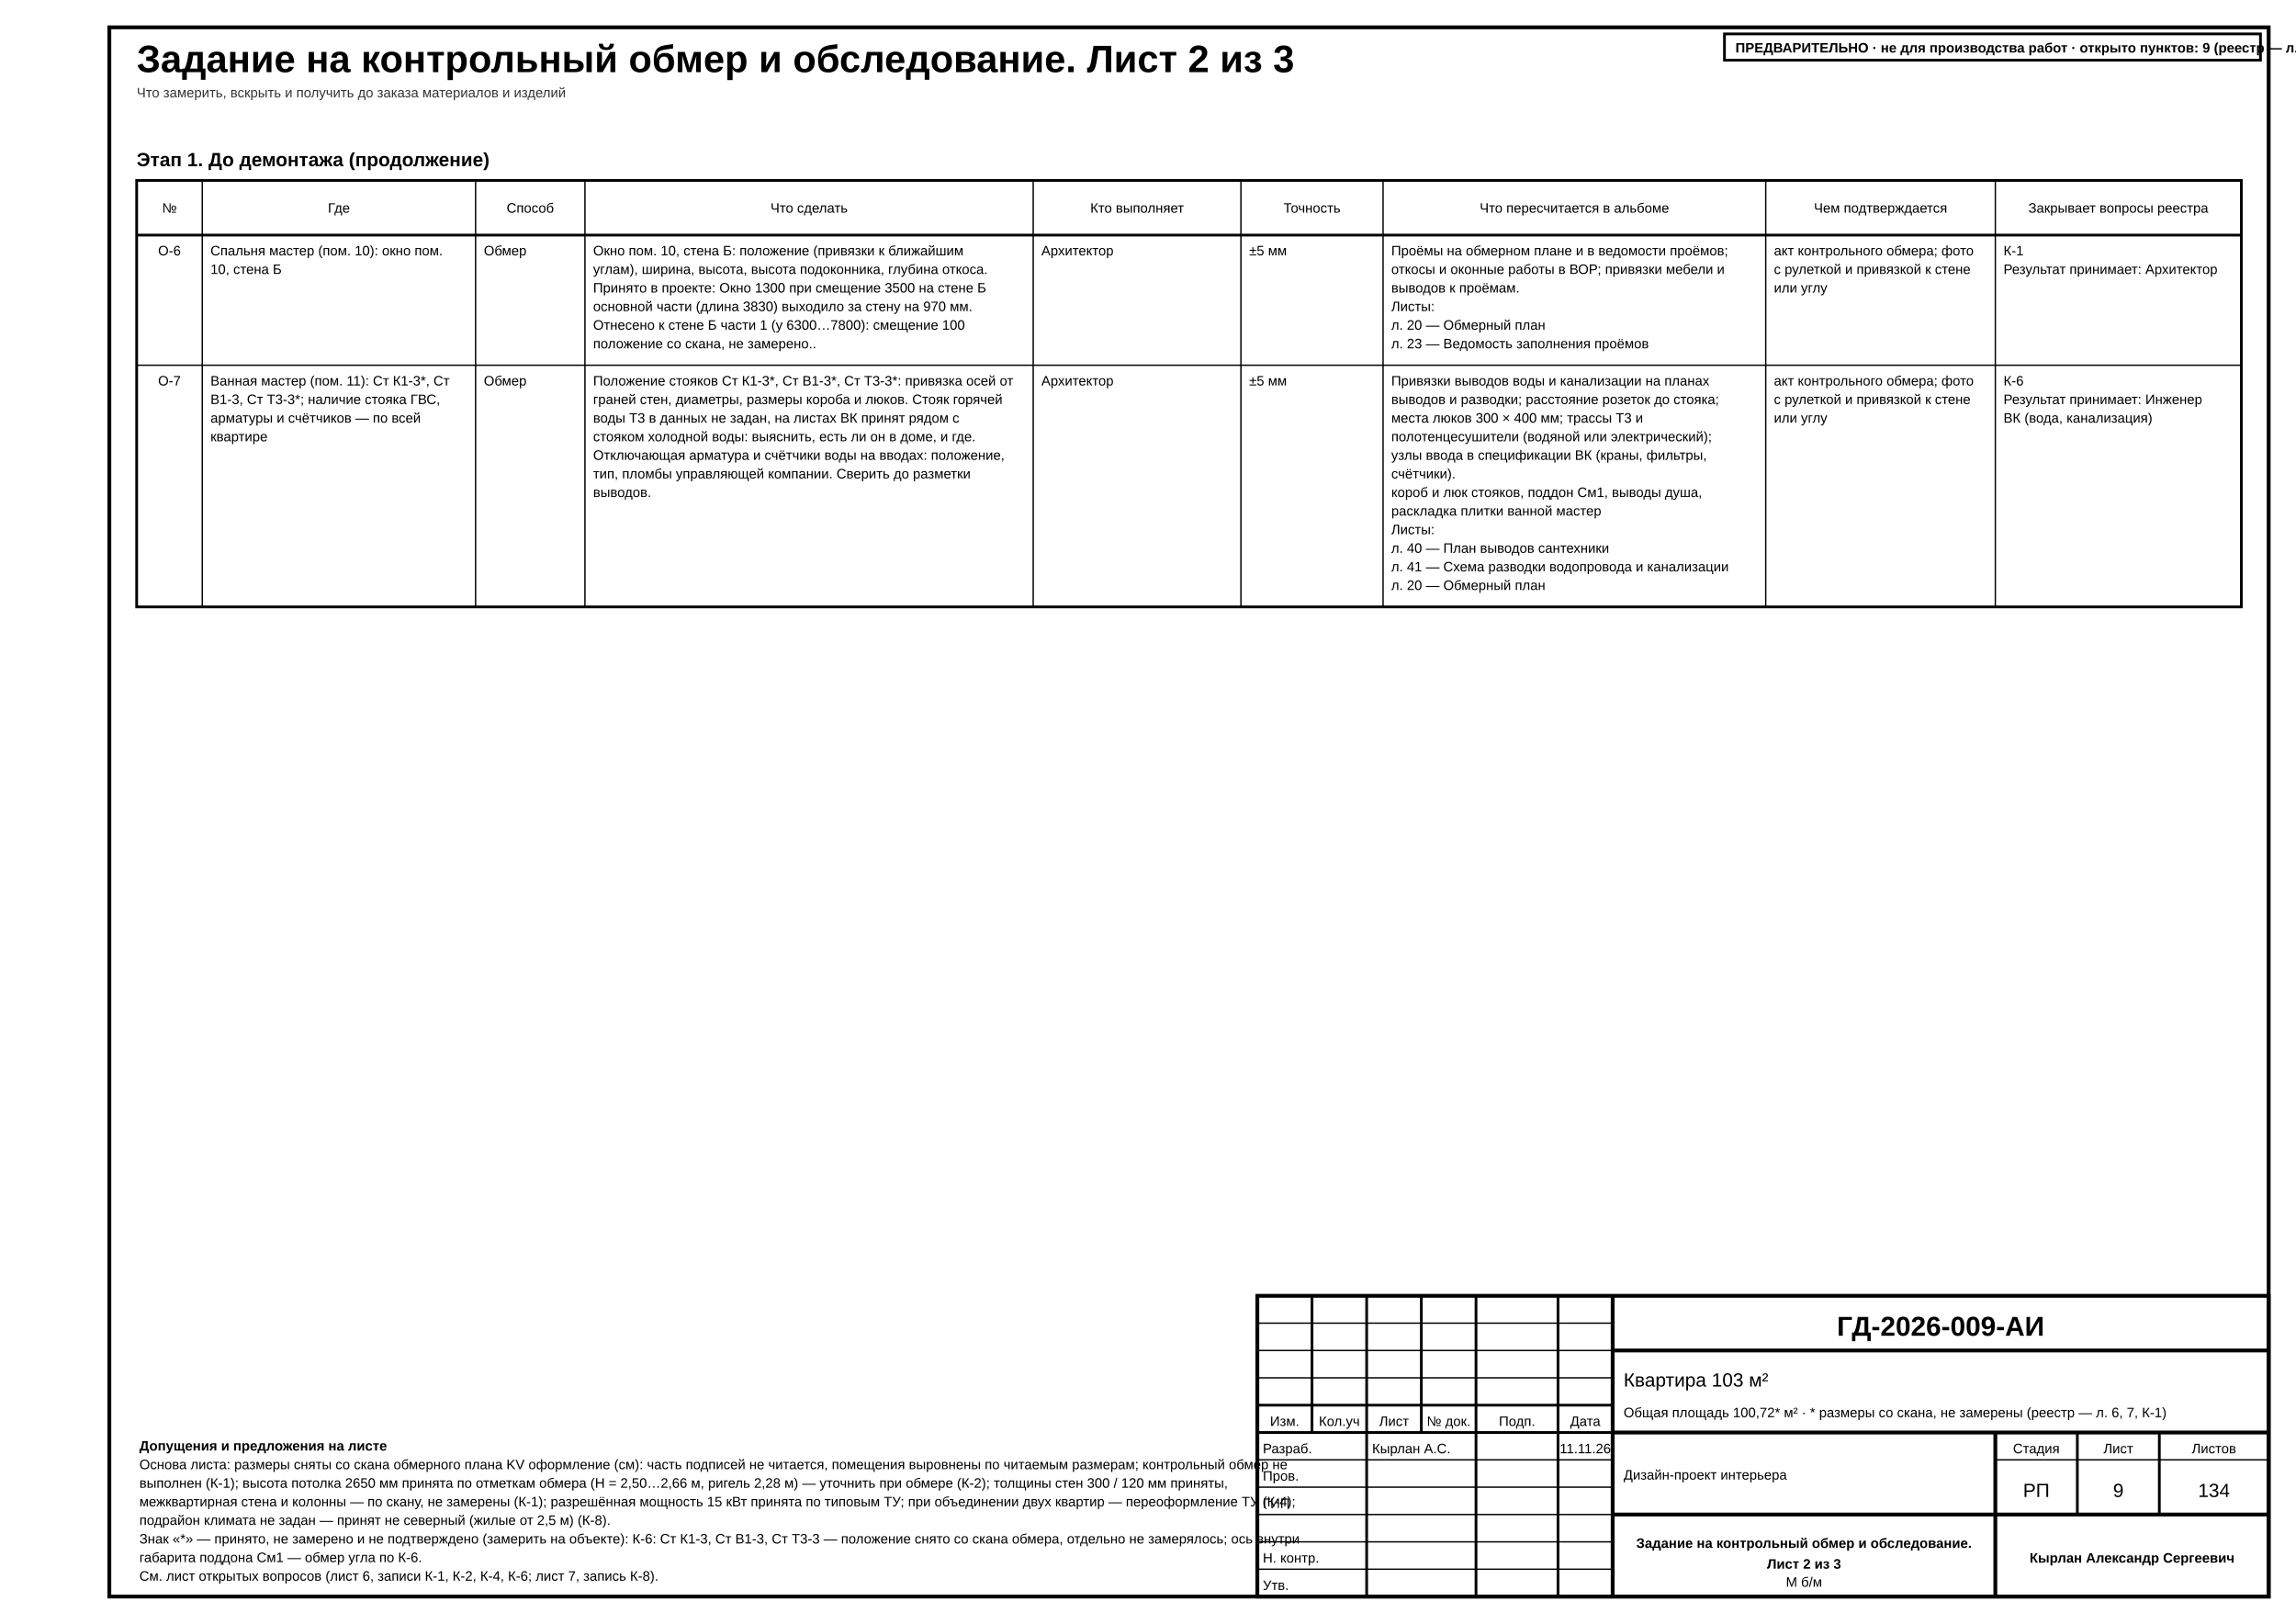
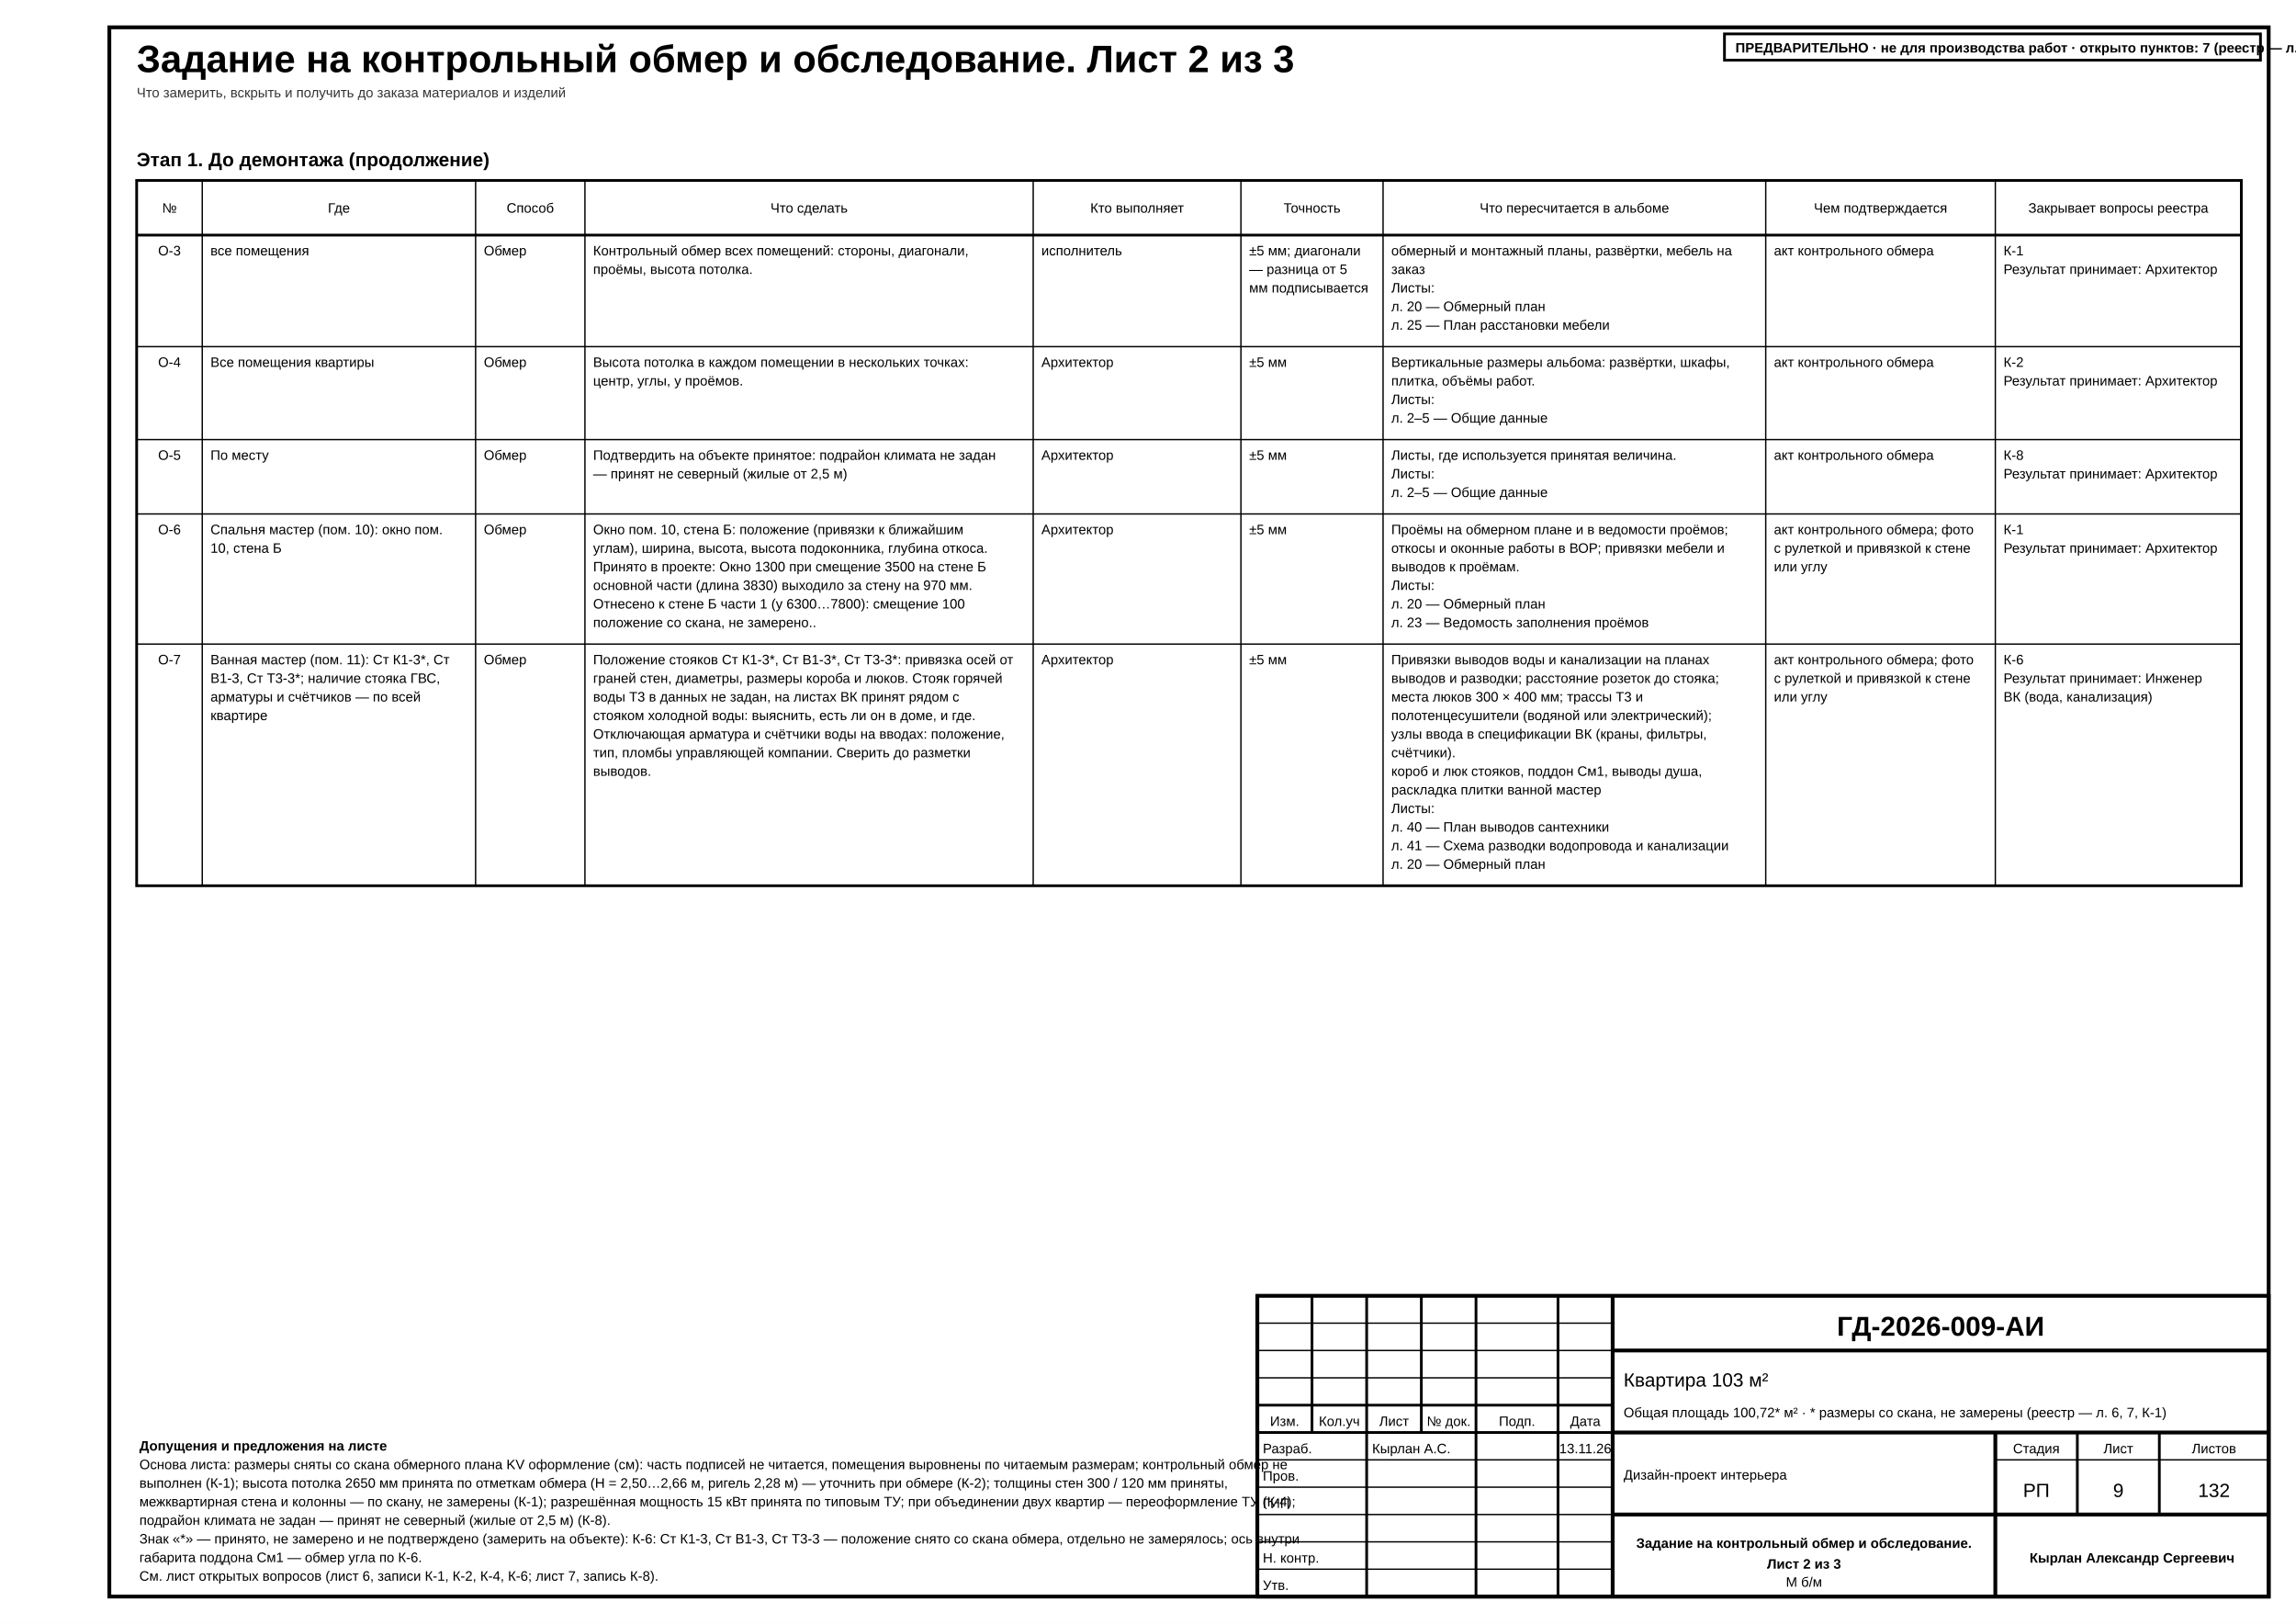
<svg xmlns="http://www.w3.org/2000/svg" width="420mm" height="297mm" viewBox="0 0 420 297" font-family="'GOST type A','ISOCPEUR','Arial Narrow',Arial,sans-serif" data-title="Задание на контрольный обмер и обследование. Лист 2 из 3" data-sheet="schedule" data-scale="б/м">
  <rect width="420" height="297" fill="#fff" />
  <rect x="20" y="5" width="395" height="287" fill="none" stroke="#000" stroke-width="0.7" />
  <g data-el="sheet-title">
    <text x="25" y="13.2" font-size="7" font-weight="700" fill="#000">Задание на контрольный обмер и обследование. Лист 2 из 3</text>
  </g>
  <text x="25" y="17.8" font-size="2.5" fill="#333">Что замерить, вскрыть и получить до заказа материалов и изделий</text>
  <g data-el="survey-task" data-plan="fixed" data-plan-declared="3">
    <g data-el="survey-field">
      <text x="25" y="30.4" font-size="3.5" font-weight="700" fill="#000">Этап 1. До демонтажа (продолжение)</text>
-       <rect x="25" y="33" width="385" height="78" fill="none" stroke="#000" stroke-width="0.5" />
+       <rect x="25" y="33" width="385" height="129" fill="none" stroke="#000" stroke-width="0.5" />
      <line x1="25" y1="43" x2="410" y2="43" stroke="#000" stroke-width="0.5" />
      <text x="31" y="38.9" font-size="2.5" text-anchor="middle" fill="#000">№</text>
-       <line x1="37" y1="33" x2="37" y2="111" stroke="#000" stroke-width="0.25" />
+       <line x1="37" y1="33" x2="37" y2="162" stroke="#000" stroke-width="0.25" />
      <text x="62" y="38.9" font-size="2.5" text-anchor="middle" fill="#000">Где</text>
-       <line x1="87" y1="33" x2="87" y2="111" stroke="#000" stroke-width="0.25" />
+       <line x1="87" y1="33" x2="87" y2="162" stroke="#000" stroke-width="0.25" />
      <text x="97" y="38.9" font-size="2.5" text-anchor="middle" fill="#000">Способ</text>
-       <line x1="107" y1="33" x2="107" y2="111" stroke="#000" stroke-width="0.25" />
+       <line x1="107" y1="33" x2="107" y2="162" stroke="#000" stroke-width="0.25" />
      <text x="148" y="38.9" font-size="2.5" text-anchor="middle" fill="#000">Что сделать</text>
-       <line x1="189" y1="33" x2="189" y2="111" stroke="#000" stroke-width="0.25" />
+       <line x1="189" y1="33" x2="189" y2="162" stroke="#000" stroke-width="0.25" />
      <text x="208" y="38.9" font-size="2.5" text-anchor="middle" fill="#000">Кто выполняет</text>
-       <line x1="227" y1="33" x2="227" y2="111" stroke="#000" stroke-width="0.25" />
+       <line x1="227" y1="33" x2="227" y2="162" stroke="#000" stroke-width="0.25" />
      <text x="240" y="38.9" font-size="2.5" text-anchor="middle" fill="#000">Точность</text>
-       <line x1="253" y1="33" x2="253" y2="111" stroke="#000" stroke-width="0.25" />
+       <line x1="253" y1="33" x2="253" y2="162" stroke="#000" stroke-width="0.25" />
      <text x="288" y="38.9" font-size="2.5" text-anchor="middle" fill="#000">Что пересчитается в альбоме</text>
-       <line x1="323" y1="33" x2="323" y2="111" stroke="#000" stroke-width="0.25" />
+       <line x1="323" y1="33" x2="323" y2="162" stroke="#000" stroke-width="0.25" />
      <text x="344" y="38.9" font-size="2.5" text-anchor="middle" fill="#000">Чем подтверждается</text>
-       <line x1="365" y1="33" x2="365" y2="111" stroke="#000" stroke-width="0.25" />
+       <line x1="365" y1="33" x2="365" y2="162" stroke="#000" stroke-width="0.25" />
      <text x="387.5" y="38.9" font-size="2.5" text-anchor="middle" fill="#000">Закрывает вопросы реестра</text>
-       <g data-el="survey-row" data-id="О-6" data-key="proem-r10" data-closes="К-1" data-method="measure" data-covers="window:r10:1">
-         <text x="31" y="46.7" font-size="2.5" text-anchor="middle" fill="#000">О-6</text>
-         <text x="38.5" y="46.7" font-size="2.5" fill="#000">Спальня мастер (пом. 10): окно пом.</text>
-         <text x="38.5" y="50.1" font-size="2.5" fill="#000">10, стена Б</text>
+       <g data-el="survey-row" data-id="О-3" data-key="kontrol-obmer" data-closes="К-1" data-method="measure" data-covers="basis:outline|basis:walls">
+         <text x="31" y="46.7" font-size="2.5" text-anchor="middle" fill="#000">О-3</text>
+         <text x="38.5" y="46.7" font-size="2.5" fill="#000">все помещения</text>
        <text x="88.5" y="46.7" font-size="2.5" fill="#000">Обмер</text>
-         <text x="108.5" y="46.7" font-size="2.5" fill="#000">Окно пом. 10, стена Б: положение (привязки к ближайшим</text>
-         <text x="108.5" y="50.1" font-size="2.5" fill="#000">углам), ширина, высота, высота подоконника, глубина откоса.</text>
-         <text x="108.5" y="53.5" font-size="2.5" fill="#000">Принято в проекте: Окно 1300 при смещение 3500 на стене Б</text>
-         <text x="108.5" y="56.9" font-size="2.5" fill="#000">основной части (длина 3830) выходило за стену на 970 мм.</text>
-         <text x="108.5" y="60.3" font-size="2.5" fill="#000">Отнесено к стене Б части 1 (y 6300…7800): смещение 100</text>
-         <text x="108.5" y="63.7" font-size="2.5" fill="#000">положение со скана, не замерено..</text>
-         <text x="190.5" y="46.7" font-size="2.5" fill="#000">Архитектор</text>
-         <text x="228.5" y="46.7" font-size="2.5" fill="#000">±5 мм</text>
-         <text x="254.5" y="46.7" font-size="2.5" fill="#000">Проёмы на обмерном плане и в ведомости проёмов;</text>
-         <text x="254.5" y="50.1" font-size="2.5" fill="#000">откосы и оконные работы в ВОР; привязки мебели и</text>
-         <text x="254.5" y="53.5" font-size="2.5" fill="#000">выводов к проёмам.</text>
-         <text x="254.5" y="56.9" font-size="2.5" fill="#000">Листы:</text>
-         <text x="254.5" y="60.3" font-size="2.5" fill="#000">л. 20 — Обмерный план</text>
-         <text x="254.5" y="63.7" font-size="2.5" fill="#000">л. 23 — Ведомость заполнения проёмов</text>
-         <text x="324.5" y="46.7" font-size="2.5" fill="#000">акт контрольного обмера; фото</text>
-         <text x="324.5" y="50.1" font-size="2.5" fill="#000">с рулеткой и привязкой к стене</text>
-         <text x="324.5" y="53.5" font-size="2.5" fill="#000">или углу</text>
+         <text x="108.5" y="46.7" font-size="2.5" fill="#000">Контрольный обмер всех помещений: стороны, диагонали,</text>
+         <text x="108.5" y="50.1" font-size="2.5" fill="#000">проёмы, высота потолка.</text>
+         <text x="190.5" y="46.7" font-size="2.5" fill="#000">исполнитель</text>
+         <text x="228.5" y="46.7" font-size="2.5" fill="#000">±5 мм; диагонали</text>
+         <text x="228.5" y="50.1" font-size="2.5" fill="#000">— разница от 5</text>
+         <text x="228.5" y="53.5" font-size="2.5" fill="#000">мм подписывается</text>
+         <text x="254.5" y="46.7" font-size="2.5" fill="#000">обмерный и монтажный планы, развёртки, мебель на</text>
+         <text x="254.5" y="50.1" font-size="2.5" fill="#000">заказ</text>
+         <text x="254.5" y="53.5" font-size="2.5" fill="#000">Листы:</text>
+         <text x="254.5" y="56.9" font-size="2.5" fill="#000">л. 20 — Обмерный план</text>
+         <text x="254.5" y="60.3" font-size="2.5" fill="#000">л. 25 — План расстановки мебели</text>
+         <text x="324.5" y="46.7" font-size="2.5" fill="#000">акт контрольного обмера</text>
        <text x="366.5" y="46.7" font-size="2.5" fill="#000">К-1</text>
        <text x="366.5" y="50.1" font-size="2.5" fill="#000">Результат принимает: Архитектор</text>
      </g>
-       <line x1="25" y1="66.8" x2="410" y2="66.8" stroke="#000" stroke-width="0.25" />
+       <line x1="25" y1="63.4" x2="410" y2="63.4" stroke="#000" stroke-width="0.25" />
+       <g data-el="survey-row" data-id="О-4" data-key="vysota-potolka" data-closes="К-2" data-method="measure" data-covers="basis:ceiling">
+         <text x="31" y="67.1" font-size="2.5" text-anchor="middle" fill="#000">О-4</text>
+         <text x="38.5" y="67.1" font-size="2.5" fill="#000">Все помещения квартиры</text>
+         <text x="88.5" y="67.1" font-size="2.5" fill="#000">Обмер</text>
+         <text x="108.5" y="67.1" font-size="2.5" fill="#000">Высота потолка в каждом помещении в нескольких точках:</text>
+         <text x="108.5" y="70.5" font-size="2.5" fill="#000">центр, углы, у проёмов.</text>
+         <text x="190.5" y="67.1" font-size="2.5" fill="#000">Архитектор</text>
+         <text x="228.5" y="67.1" font-size="2.5" fill="#000">±5 мм</text>
+         <text x="254.5" y="67.1" font-size="2.5" fill="#000">Вертикальные размеры альбома: развёртки, шкафы,</text>
+         <text x="254.5" y="70.5" font-size="2.5" fill="#000">плитка, объёмы работ.</text>
+         <text x="254.5" y="73.9" font-size="2.5" fill="#000">Листы:</text>
+         <text x="254.5" y="77.3" font-size="2.5" fill="#000">л. 2–5 — Общие данные</text>
+         <text x="324.5" y="67.1" font-size="2.5" fill="#000">акт контрольного обмера</text>
+         <text x="366.5" y="67.1" font-size="2.5" fill="#000">К-2</text>
+         <text x="366.5" y="70.5" font-size="2.5" fill="#000">Результат принимает: Архитектор</text>
+       </g>
+       <line x1="25" y1="80.4" x2="410" y2="80.4" stroke="#000" stroke-width="0.25" />
+       <g data-el="survey-row" data-id="О-5" data-key="osnova-climate" data-closes="К-8" data-method="measure" data-covers="basis:climate">
+         <text x="31" y="84.1" font-size="2.5" text-anchor="middle" fill="#000">О-5</text>
+         <text x="38.5" y="84.1" font-size="2.5" fill="#000">По месту</text>
+         <text x="88.5" y="84.1" font-size="2.5" fill="#000">Обмер</text>
+         <text x="108.5" y="84.1" font-size="2.5" fill="#000">Подтвердить на объекте принятое: подрайон климата не задан</text>
+         <text x="108.5" y="87.5" font-size="2.5" fill="#000">— принят не северный (жилые от 2,5 м)</text>
+         <text x="190.5" y="84.1" font-size="2.5" fill="#000">Архитектор</text>
+         <text x="228.5" y="84.1" font-size="2.5" fill="#000">±5 мм</text>
+         <text x="254.5" y="84.1" font-size="2.5" fill="#000">Листы, где используется принятая величина.</text>
+         <text x="254.5" y="87.5" font-size="2.5" fill="#000">Листы:</text>
+         <text x="254.5" y="90.9" font-size="2.5" fill="#000">л. 2–5 — Общие данные</text>
+         <text x="324.5" y="84.1" font-size="2.5" fill="#000">акт контрольного обмера</text>
+         <text x="366.5" y="84.1" font-size="2.5" fill="#000">К-8</text>
+         <text x="366.5" y="87.5" font-size="2.5" fill="#000">Результат принимает: Архитектор</text>
+       </g>
+       <line x1="25" y1="94" x2="410" y2="94" stroke="#000" stroke-width="0.25" />
+       <g data-el="survey-row" data-id="О-6" data-key="proem-r10" data-closes="К-1" data-method="measure" data-covers="window:r10:1">
+         <text x="31" y="97.7" font-size="2.5" text-anchor="middle" fill="#000">О-6</text>
+         <text x="38.5" y="97.7" font-size="2.5" fill="#000">Спальня мастер (пом. 10): окно пом.</text>
+         <text x="38.5" y="101.1" font-size="2.5" fill="#000">10, стена Б</text>
+         <text x="88.5" y="97.7" font-size="2.5" fill="#000">Обмер</text>
+         <text x="108.5" y="97.7" font-size="2.5" fill="#000">Окно пом. 10, стена Б: положение (привязки к ближайшим</text>
+         <text x="108.5" y="101.1" font-size="2.5" fill="#000">углам), ширина, высота, высота подоконника, глубина откоса.</text>
+         <text x="108.5" y="104.5" font-size="2.5" fill="#000">Принято в проекте: Окно 1300 при смещение 3500 на стене Б</text>
+         <text x="108.5" y="107.9" font-size="2.5" fill="#000">основной части (длина 3830) выходило за стену на 970 мм.</text>
+         <text x="108.5" y="111.3" font-size="2.5" fill="#000">Отнесено к стене Б части 1 (y 6300…7800): смещение 100</text>
+         <text x="108.5" y="114.7" font-size="2.5" fill="#000">положение со скана, не замерено..</text>
+         <text x="190.5" y="97.7" font-size="2.5" fill="#000">Архитектор</text>
+         <text x="228.5" y="97.7" font-size="2.5" fill="#000">±5 мм</text>
+         <text x="254.5" y="97.7" font-size="2.5" fill="#000">Проёмы на обмерном плане и в ведомости проёмов;</text>
+         <text x="254.5" y="101.1" font-size="2.5" fill="#000">откосы и оконные работы в ВОР; привязки мебели и</text>
+         <text x="254.5" y="104.5" font-size="2.5" fill="#000">выводов к проёмам.</text>
+         <text x="254.5" y="107.9" font-size="2.5" fill="#000">Листы:</text>
+         <text x="254.5" y="111.3" font-size="2.5" fill="#000">л. 20 — Обмерный план</text>
+         <text x="254.5" y="114.7" font-size="2.5" fill="#000">л. 23 — Ведомость заполнения проёмов</text>
+         <text x="324.5" y="97.7" font-size="2.5" fill="#000">акт контрольного обмера; фото</text>
+         <text x="324.5" y="101.1" font-size="2.5" fill="#000">с рулеткой и привязкой к стене</text>
+         <text x="324.5" y="104.5" font-size="2.5" fill="#000">или углу</text>
+         <text x="366.5" y="97.7" font-size="2.5" fill="#000">К-1</text>
+         <text x="366.5" y="101.1" font-size="2.5" fill="#000">Результат принимает: Архитектор</text>
+       </g>
+       <line x1="25" y1="117.8" x2="410" y2="117.8" stroke="#000" stroke-width="0.25" />
      <g data-el="survey-row" data-id="О-7" data-key="stoyaki-vannoj-master" data-closes="К-6" data-method="measure" data-covers="riser:Ст К1-3|riser:Ст В1-3|riser:Ст Т3-3|fact:gvs|fact:meters">
-         <text x="31" y="70.5" font-size="2.5" text-anchor="middle" fill="#000">О-7</text>
-         <text x="38.5" y="70.5" font-size="2.5" fill="#000" textLength="35.62" lengthAdjust="spacingAndGlyphs">Ванная мастер (пом. 11): Ст К1-3*, Ст</text>
-         <text x="38.5" y="73.9" font-size="2.5" fill="#000" textLength="34" lengthAdjust="spacingAndGlyphs">В1-3, Ст Т3-3*; наличие стояка ГВС,</text>
-         <text x="38.5" y="77.3" font-size="2.5" fill="#000">арматуры и счётчиков — по всей</text>
-         <text x="38.5" y="80.7" font-size="2.5" fill="#000">квартире</text>
-         <text x="88.5" y="70.5" font-size="2.5" fill="#000">Обмер</text>
-         <text x="108.5" y="70.5" font-size="2.5" fill="#000" textLength="61.31" lengthAdjust="spacingAndGlyphs">Положение стояков Ст К1-3*, Ст В1-3*, Ст Т3-3*: привязка осей от</text>
-         <text x="108.5" y="73.9" font-size="2.5" fill="#000">граней стен, диаметры, размеры короба и люков. Стояк горячей</text>
-         <text x="108.5" y="77.3" font-size="2.5" fill="#000">воды Т3 в данных не задан, на листах ВК принят рядом с</text>
-         <text x="108.5" y="80.7" font-size="2.5" fill="#000">стояком холодной воды: выяснить, есть ли он в доме, и где.</text>
-         <text x="108.5" y="84.1" font-size="2.5" fill="#000">Отключающая арматура и счётчики воды на вводах: положение,</text>
-         <text x="108.5" y="87.5" font-size="2.5" fill="#000">тип, пломбы управляющей компании. Сверить до разметки</text>
-         <text x="108.5" y="90.9" font-size="2.5" fill="#000">выводов.</text>
-         <text x="190.5" y="70.5" font-size="2.5" fill="#000">Архитектор</text>
-         <text x="228.5" y="70.5" font-size="2.5" fill="#000">±5 мм</text>
-         <text x="254.5" y="70.5" font-size="2.5" fill="#000">Привязки выводов воды и канализации на планах</text>
-         <text x="254.5" y="73.9" font-size="2.5" fill="#000">выводов и разводки; расстояние розеток до стояка;</text>
-         <text x="254.5" y="77.3" font-size="2.5" fill="#000">места люков 300 × 400 мм; трассы Т3 и</text>
-         <text x="254.5" y="80.7" font-size="2.5" fill="#000">полотенцесушители (водяной или электрический);</text>
-         <text x="254.5" y="84.1" font-size="2.5" fill="#000">узлы ввода в спецификации ВК (краны, фильтры,</text>
-         <text x="254.5" y="87.5" font-size="2.5" fill="#000">счётчики).</text>
-         <text x="254.5" y="90.9" font-size="2.5" fill="#000">короб и люк стояков, поддон См1, выводы душа,</text>
-         <text x="254.5" y="94.3" font-size="2.5" fill="#000">раскладка плитки ванной мастер</text>
-         <text x="254.5" y="97.7" font-size="2.5" fill="#000">Листы:</text>
-         <text x="254.5" y="101.1" font-size="2.5" fill="#000">л. 40 — План выводов сантехники</text>
-         <text x="254.5" y="104.5" font-size="2.5" fill="#000">л. 41 — Схема разводки водопровода и канализации</text>
-         <text x="254.5" y="107.9" font-size="2.5" fill="#000">л. 20 — Обмерный план</text>
-         <text x="324.5" y="70.5" font-size="2.5" fill="#000">акт контрольного обмера; фото</text>
-         <text x="324.5" y="73.9" font-size="2.5" fill="#000">с рулеткой и привязкой к стене</text>
-         <text x="324.5" y="77.3" font-size="2.5" fill="#000">или углу</text>
-         <text x="366.5" y="70.5" font-size="2.5" fill="#000">К-6</text>
-         <text x="366.5" y="73.9" font-size="2.5" fill="#000">Результат принимает: Инженер</text>
-         <text x="366.5" y="77.3" font-size="2.5" fill="#000">ВК (вода, канализация)</text>
+         <text x="31" y="121.5" font-size="2.5" text-anchor="middle" fill="#000">О-7</text>
+         <text x="38.5" y="121.5" font-size="2.5" fill="#000" textLength="35.62" lengthAdjust="spacingAndGlyphs">Ванная мастер (пом. 11): Ст К1-3*, Ст</text>
+         <text x="38.5" y="124.9" font-size="2.5" fill="#000" textLength="34" lengthAdjust="spacingAndGlyphs">В1-3, Ст Т3-3*; наличие стояка ГВС,</text>
+         <text x="38.5" y="128.3" font-size="2.5" fill="#000">арматуры и счётчиков — по всей</text>
+         <text x="38.5" y="131.7" font-size="2.5" fill="#000">квартире</text>
+         <text x="88.5" y="121.5" font-size="2.5" fill="#000">Обмер</text>
+         <text x="108.5" y="121.5" font-size="2.5" fill="#000" textLength="61.31" lengthAdjust="spacingAndGlyphs">Положение стояков Ст К1-3*, Ст В1-3*, Ст Т3-3*: привязка осей от</text>
+         <text x="108.5" y="124.9" font-size="2.5" fill="#000">граней стен, диаметры, размеры короба и люков. Стояк горячей</text>
+         <text x="108.5" y="128.3" font-size="2.5" fill="#000">воды Т3 в данных не задан, на листах ВК принят рядом с</text>
+         <text x="108.5" y="131.7" font-size="2.5" fill="#000">стояком холодной воды: выяснить, есть ли он в доме, и где.</text>
+         <text x="108.5" y="135.1" font-size="2.5" fill="#000">Отключающая арматура и счётчики воды на вводах: положение,</text>
+         <text x="108.5" y="138.5" font-size="2.5" fill="#000">тип, пломбы управляющей компании. Сверить до разметки</text>
+         <text x="108.5" y="141.9" font-size="2.5" fill="#000">выводов.</text>
+         <text x="190.5" y="121.5" font-size="2.5" fill="#000">Архитектор</text>
+         <text x="228.5" y="121.5" font-size="2.5" fill="#000">±5 мм</text>
+         <text x="254.5" y="121.5" font-size="2.5" fill="#000">Привязки выводов воды и канализации на планах</text>
+         <text x="254.5" y="124.9" font-size="2.5" fill="#000">выводов и разводки; расстояние розеток до стояка;</text>
+         <text x="254.5" y="128.3" font-size="2.5" fill="#000">места люков 300 × 400 мм; трассы Т3 и</text>
+         <text x="254.5" y="131.7" font-size="2.5" fill="#000">полотенцесушители (водяной или электрический);</text>
+         <text x="254.5" y="135.1" font-size="2.5" fill="#000">узлы ввода в спецификации ВК (краны, фильтры,</text>
+         <text x="254.5" y="138.5" font-size="2.5" fill="#000">счётчики).</text>
+         <text x="254.5" y="141.9" font-size="2.5" fill="#000">короб и люк стояков, поддон См1, выводы душа,</text>
+         <text x="254.5" y="145.3" font-size="2.5" fill="#000">раскладка плитки ванной мастер</text>
+         <text x="254.5" y="148.7" font-size="2.5" fill="#000">Листы:</text>
+         <text x="254.5" y="152.1" font-size="2.5" fill="#000">л. 40 — План выводов сантехники</text>
+         <text x="254.5" y="155.5" font-size="2.5" fill="#000">л. 41 — Схема разводки водопровода и канализации</text>
+         <text x="254.5" y="158.9" font-size="2.5" fill="#000">л. 20 — Обмерный план</text>
+         <text x="324.5" y="121.5" font-size="2.5" fill="#000">акт контрольного обмера; фото</text>
+         <text x="324.5" y="124.9" font-size="2.5" fill="#000">с рулеткой и привязкой к стене</text>
+         <text x="324.5" y="128.3" font-size="2.5" fill="#000">или углу</text>
+         <text x="366.5" y="121.5" font-size="2.5" fill="#000">К-6</text>
+         <text x="366.5" y="124.9" font-size="2.5" fill="#000">Результат принимает: Инженер</text>
+         <text x="366.5" y="128.3" font-size="2.5" fill="#000">ВК (вода, канализация)</text>
      </g>
    </g>
  </g>
  <g data-el="assumed-notes" data-flags="riser:Ст К1-3|riser:Ст В1-3|riser:Ст Т3-3" data-ids="К-1 К-2 К-4 К-6 К-8" data-level="0">
    <text x="25.5" y="265.3" font-size="2.5" font-weight="700" fill="#000">Допущения и предложения на листе</text>
    <text x="25.5" y="268.7" font-size="2.5" fill="#000">Основа листа: размеры сняты со скана обмерного плана KV оформление (см): часть подписей не читается, помещения выровнены по читаемым размерам; контрольный обмер не</text>
    <text x="25.5" y="272.1" font-size="2.5" fill="#000">выполнен (К-1); высота потолка 2650 мм принята по отметкам обмера (Н = 2,50…2,66 м, ригель 2,28 м) — уточнить при обмере (К-2); толщины стен 300 / 120 мм приняты,</text>
    <text x="25.5" y="275.5" font-size="2.5" fill="#000">межквартирная стена и колонны — по скану, не замерены (К-1); разрешённая мощность 15 кВт принята по типовым ТУ; при объединении двух квартир — переоформление ТУ (К-4);</text>
    <text x="25.5" y="278.9" font-size="2.5" fill="#000">подрайон климата не задан — принят не северный (жилые от 2,5 м) (К-8).</text>
    <text x="25.5" y="282.3" font-size="2.5" fill="#000">Знак «*» — принято, не замерено и не подтверждено (замерить на объекте): К-6: Ст К1-3, Ст В1-3, Ст Т3-3 — положение снято со скана обмера, отдельно не замерялось; ось внутри</text>
    <text x="25.5" y="285.7" font-size="2.5" fill="#000">габарита поддона См1 — обмер угла по К-6.</text>
    <text x="25.5" y="289.1" font-size="2.5" fill="#000">См. лист открытых вопросов (лист 6, записи К-1, К-2, К-4, К-6; лист 7, запись К-8).</text>
  </g>
  <g data-el="stamp">
    <rect x="230" y="237" width="185" height="55" fill="none" stroke="#000" stroke-width="0.7" />
    <line x1="230" y1="242" x2="295" y2="242" stroke="#000" stroke-width="0.25" />
    <line x1="230" y1="247" x2="295" y2="247" stroke="#000" stroke-width="0.25" />
    <line x1="230" y1="252" x2="295" y2="252" stroke="#000" stroke-width="0.25" />
    <line x1="230" y1="257" x2="295" y2="257" stroke="#000" stroke-width="0.5" />
    <line x1="230" y1="262" x2="295" y2="262" stroke="#000" stroke-width="0.5" />
    <line x1="230" y1="267" x2="295" y2="267" stroke="#000" stroke-width="0.25" />
    <line x1="230" y1="272" x2="295" y2="272" stroke="#000" stroke-width="0.25" />
    <line x1="230" y1="277" x2="295" y2="277" stroke="#000" stroke-width="0.25" />
    <line x1="230" y1="282" x2="295" y2="282" stroke="#000" stroke-width="0.25" />
    <line x1="230" y1="287" x2="295" y2="287" stroke="#000" stroke-width="0.25" />
    <line x1="240" y1="237" x2="240" y2="262" stroke="#000" stroke-width="0.5" />
    <line x1="250" y1="237" x2="250" y2="262" stroke="#000" stroke-width="0.5" />
    <line x1="260" y1="237" x2="260" y2="262" stroke="#000" stroke-width="0.5" />
    <line x1="270" y1="237" x2="270" y2="262" stroke="#000" stroke-width="0.5" />
    <line x1="285" y1="237" x2="285" y2="262" stroke="#000" stroke-width="0.5" />
    <line x1="250" y1="262" x2="250" y2="292" stroke="#000" stroke-width="0.5" />
    <line x1="270" y1="262" x2="270" y2="292" stroke="#000" stroke-width="0.5" />
    <line x1="285" y1="262" x2="285" y2="292" stroke="#000" stroke-width="0.5" />
    <line x1="295" y1="237" x2="295" y2="292" stroke="#000" stroke-width="0.7" />
    <text x="235" y="260.8" font-size="2.5" text-anchor="middle" data-fit="9" fill="#000">Изм.</text>
    <text x="245" y="260.8" font-size="2.5" text-anchor="middle" data-fit="9" fill="#000">Кол.уч</text>
    <text x="255" y="260.8" font-size="2.5" text-anchor="middle" data-fit="9" fill="#000">Лист</text>
    <text x="265" y="260.8" font-size="2.5" text-anchor="middle" data-fit="9" fill="#000">№ док.</text>
    <text x="277.5" y="260.8" font-size="2.5" text-anchor="middle" data-fit="14" fill="#000">Подп.</text>
    <text x="290" y="260.8" font-size="2.5" text-anchor="middle" data-fit="9" fill="#000">Дата</text>
    <text x="231" y="265.8" font-size="2.5" data-fit="18" fill="#000">Разраб.</text>
    <text x="251" y="265.8" font-size="2.5" data-fit="18" fill="#000">Кырлан А.С.</text>
-     <text x="290" y="265.8" font-size="2.5" text-anchor="middle" textLength="7.98" lengthAdjust="spacingAndGlyphs" data-fit="8.6" fill="#000">11.11.26</text>
+     <text x="290" y="265.8" font-size="2.5" text-anchor="middle" textLength="7.98" lengthAdjust="spacingAndGlyphs" data-fit="8.6" fill="#000">13.11.26</text>
    <text x="231" y="270.8" font-size="2.5" data-fit="18" fill="#000">Пров.</text>
    <text x="231" y="275.8" font-size="2.5" data-fit="18" fill="#000">ГИП</text>
    <text x="231" y="285.8" font-size="2.5" data-fit="18" fill="#000">Н. контр.</text>
    <text x="231" y="290.8" font-size="2.5" data-fit="18" fill="#000">Утв.</text>
    <text x="355" y="244.3" font-size="5" text-anchor="middle" font-weight="700" data-fit="116" fill="#000">ГД-2026-009-АИ</text>
    <line x1="295" y1="247" x2="415" y2="247" stroke="#000" stroke-width="0.7" />
    <text x="297" y="253.6" font-size="3.5" data-fit="116" fill="#000">Квартира 103 м²</text>
    <text x="297" y="259.2" font-size="2.5" data-fit="116" fill="#000">Общая площадь 100,72* м² · * размеры со скана, не замерены (реестр — л. 6, 7, К-1)</text>
    <line x1="295" y1="262" x2="415" y2="262" stroke="#000" stroke-width="0.7" />
    <text x="297" y="270.6" font-size="2.5" data-fit="66" fill="#000">Дизайн-проект интерьера</text>
    <line x1="365" y1="262" x2="365" y2="292" stroke="#000" stroke-width="0.7" />
    <line x1="365" y1="267" x2="415" y2="267" stroke="#000" stroke-width="0.25" />
    <line x1="380" y1="262" x2="380" y2="277" stroke="#000" stroke-width="0.5" />
    <line x1="395" y1="262" x2="395" y2="277" stroke="#000" stroke-width="0.5" />
    <text x="372.5" y="265.8" font-size="2.5" text-anchor="middle" data-fit="14" fill="#000">Стадия</text>
    <text x="387.5" y="265.8" font-size="2.5" text-anchor="middle" fill="#000">Лист</text>
    <text x="405" y="265.8" font-size="2.5" text-anchor="middle" fill="#000">Листов</text>
    <text x="372.5" y="273.8" font-size="3.5" text-anchor="middle" fill="#000">РП</text>
    <text x="387.5" y="273.8" font-size="3.5" text-anchor="middle" fill="#000">9</text>
-     <text x="405" y="273.8" font-size="3.5" text-anchor="middle" fill="#000">134</text>
+     <text x="405" y="273.8" font-size="3.5" text-anchor="middle" fill="#000">132</text>
    <line x1="295" y1="277" x2="415" y2="277" stroke="#000" stroke-width="0.7" />
    <text x="330" y="283.1" font-size="2.5" text-anchor="middle" font-weight="700" data-fit="66" fill="#000">Задание на контрольный обмер и обследование.</text>
    <text x="330" y="286.9" font-size="2.5" text-anchor="middle" font-weight="700" data-fit="66" fill="#000">Лист 2 из 3</text>
    <text x="330" y="290.2" font-size="2.5" text-anchor="middle" fill="#000">М б/м</text>
    <text x="390" y="285.8" font-size="2.5" text-anchor="middle" font-weight="700" data-fit="47" fill="#000">Кырлан Александр Сергеевич</text>
  </g>
-   <g data-el="release-mark" data-release="preliminary" data-open="9" data-positions="41" data-basis="5">
+   <g data-el="release-mark" data-release="preliminary" data-open="7" data-positions="41" data-basis="5">
    <rect x="315.45" y="6.2" width="98.05" height="4.8" fill="#fff" stroke="#000" stroke-width="0.5" />
-     <text x="317.45" y="9.6" font-size="2.5" font-weight="700" fill="#000">ПРЕДВАРИТЕЛЬНО · не для производства работ · открыто пунктов: 9 (реестр — л. 6, 7)</text>
+     <text x="317.45" y="9.6" font-size="2.5" font-weight="700" fill="#000">ПРЕДВАРИТЕЛЬНО · не для производства работ · открыто пунктов: 7 (реестр — л. 6, 7)</text>
  </g>
</svg>
